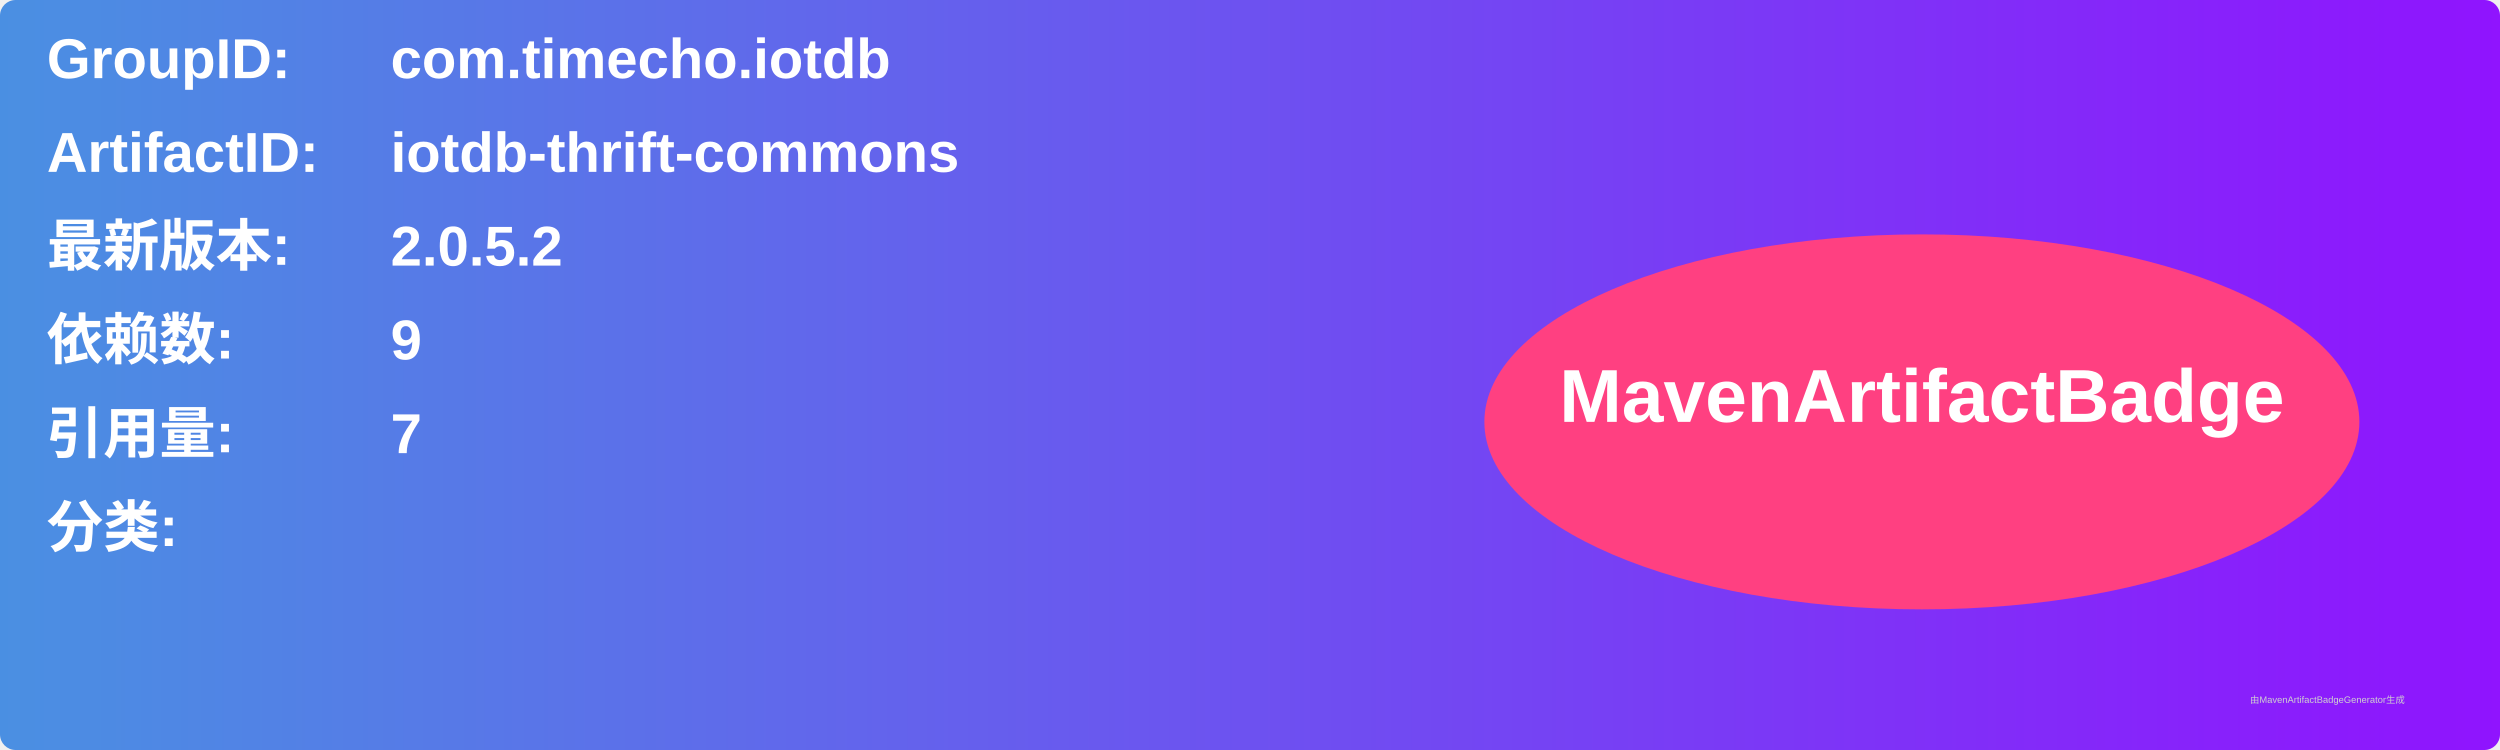
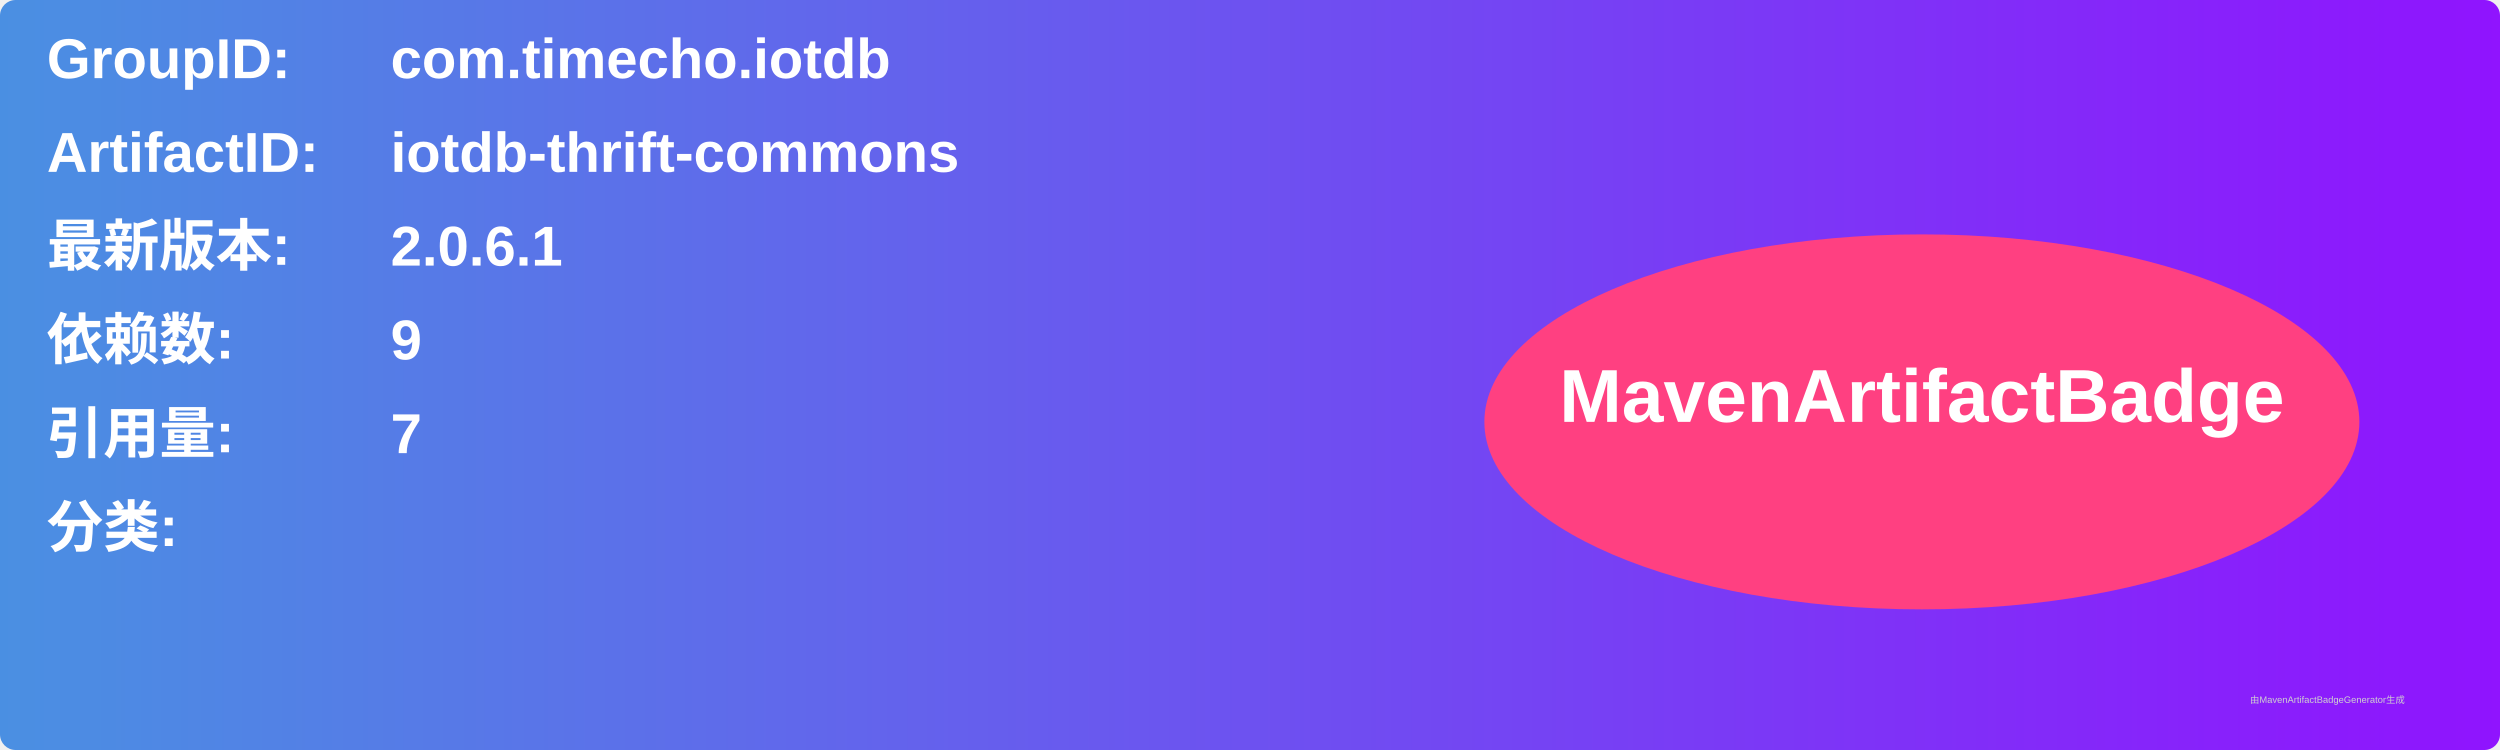
<svg xmlns="http://www.w3.org/2000/svg" width="800" height="240" viewBox="0 0 800 240">
  <linearGradient id="grad" x1="0%" y1="0%" x2="100%" y2="0%">
    <stop offset="0%" stop-color="#4a90e2" />
    <stop offset="100%" stop-color="#9013fe" />
  </linearGradient>
  <rect width="100%" height="100%" rx="5" ry="5" fill="url(#grad)" />
  <g transform="translate(15, 15)">
    <text x="0" y="10" font-family="Arial" font-size="18" fill="white" font-weight="bold" width="260">GroupID:</text>
    <text x="110" y="10" font-family="Arial" font-size="18" fill="white" font-weight="bold" width="460">com.timecho.iotdb</text>
    <text x="0" y="40" font-family="Arial" font-size="18" fill="white" font-weight="bold" width="260">ArtifactID:</text>
    <text x="110" y="40" font-family="Arial" font-size="18" fill="white" font-weight="bold" width="460">iotdb-thrift-commons</text>
    <text x="0" y="70" font-family="Arial" font-size="18" fill="white" font-weight="bold">最新版本:</text>
    <text x="110" y="70" font-family="Arial" font-size="18" fill="white" font-weight="bold">
-       <tspan font-weight="bold">2.0.5.2</tspan>
+       <tspan font-weight="bold">2.0.6.1</tspan>
    </text>
    <text x="0" y="100" font-family="Arial" font-size="18" fill="white" font-weight="bold">依赖数: </text>
    <text x="110" y="100" font-family="Arial" font-size="18" fill="white">
      <tspan font-weight="bold">9</tspan>
    </text>
    <text x="0" y="130" font-family="Arial" font-size="18" fill="white" font-weight="bold">引用量: </text>
    <text x="110" y="130" font-family="Arial" font-size="18" fill="white">
      <tspan font-weight="bold">7</tspan>
    </text>
    <text x="0" y="160" font-family="Arial" font-size="18" fill="white" font-weight="bold">分类:</text>
    <text x="10" y="190" font-family="Arial" font-size="10" fill="white">
      <tspan font-weight="bold" />
    </text>
    <ellipse cx="600" cy="120" rx="140" ry="60" fill="#ff4081" />
    <text x="600" y="120" text-anchor="middle" font-family="Arial" font-size="24" fill="white" font-weight="bold">MavenArtifactBadge</text>
  </g>
  <text x="720" y="225" font-family="Arial" font-size="3" fill="#d0d0d0">由MavenArtifactBadgeGenerator生成</text>
</svg>
